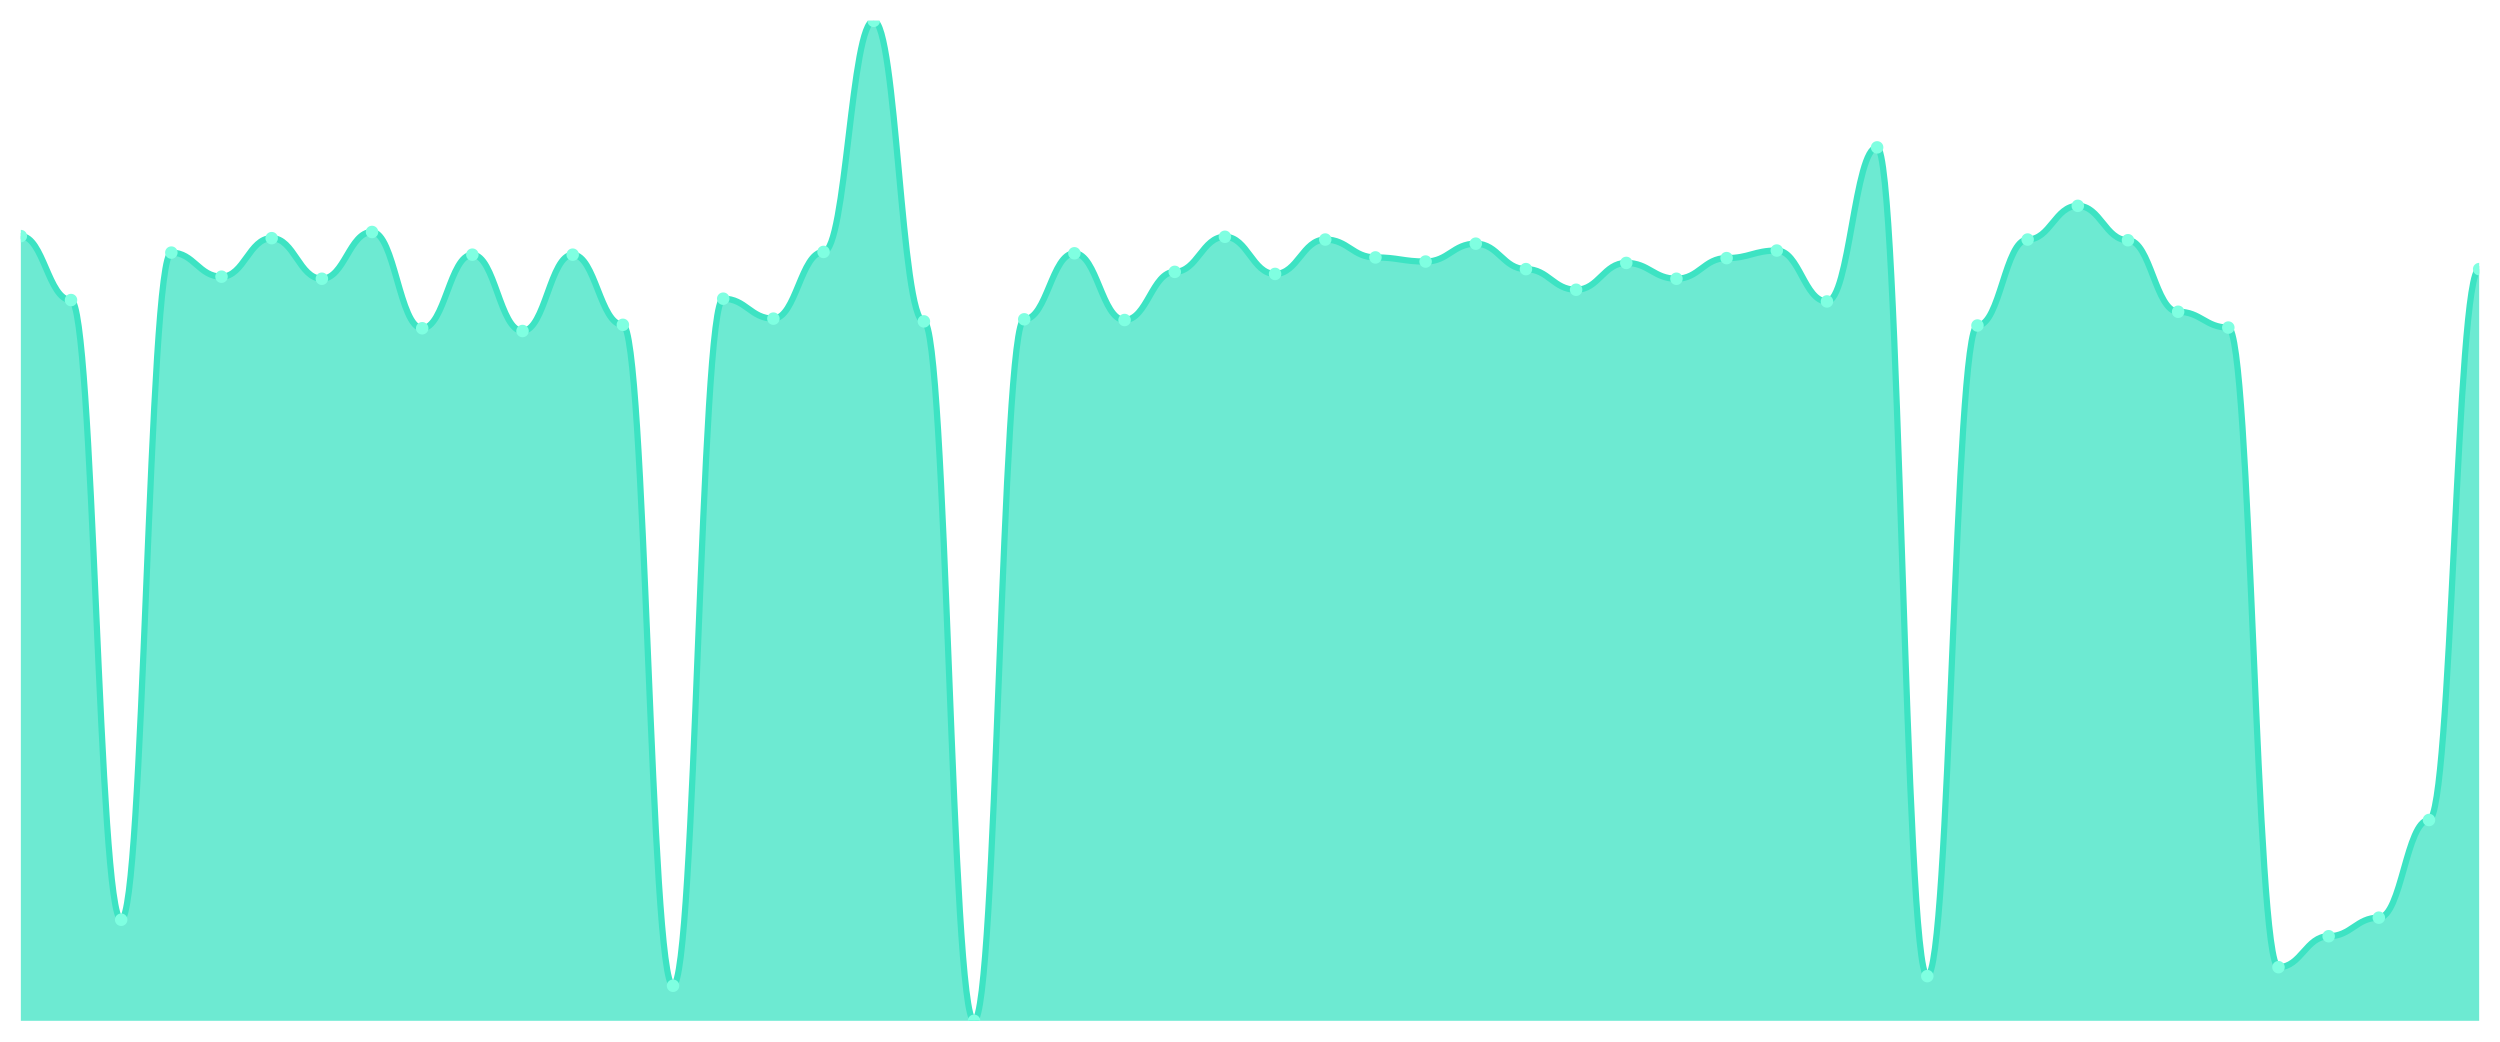
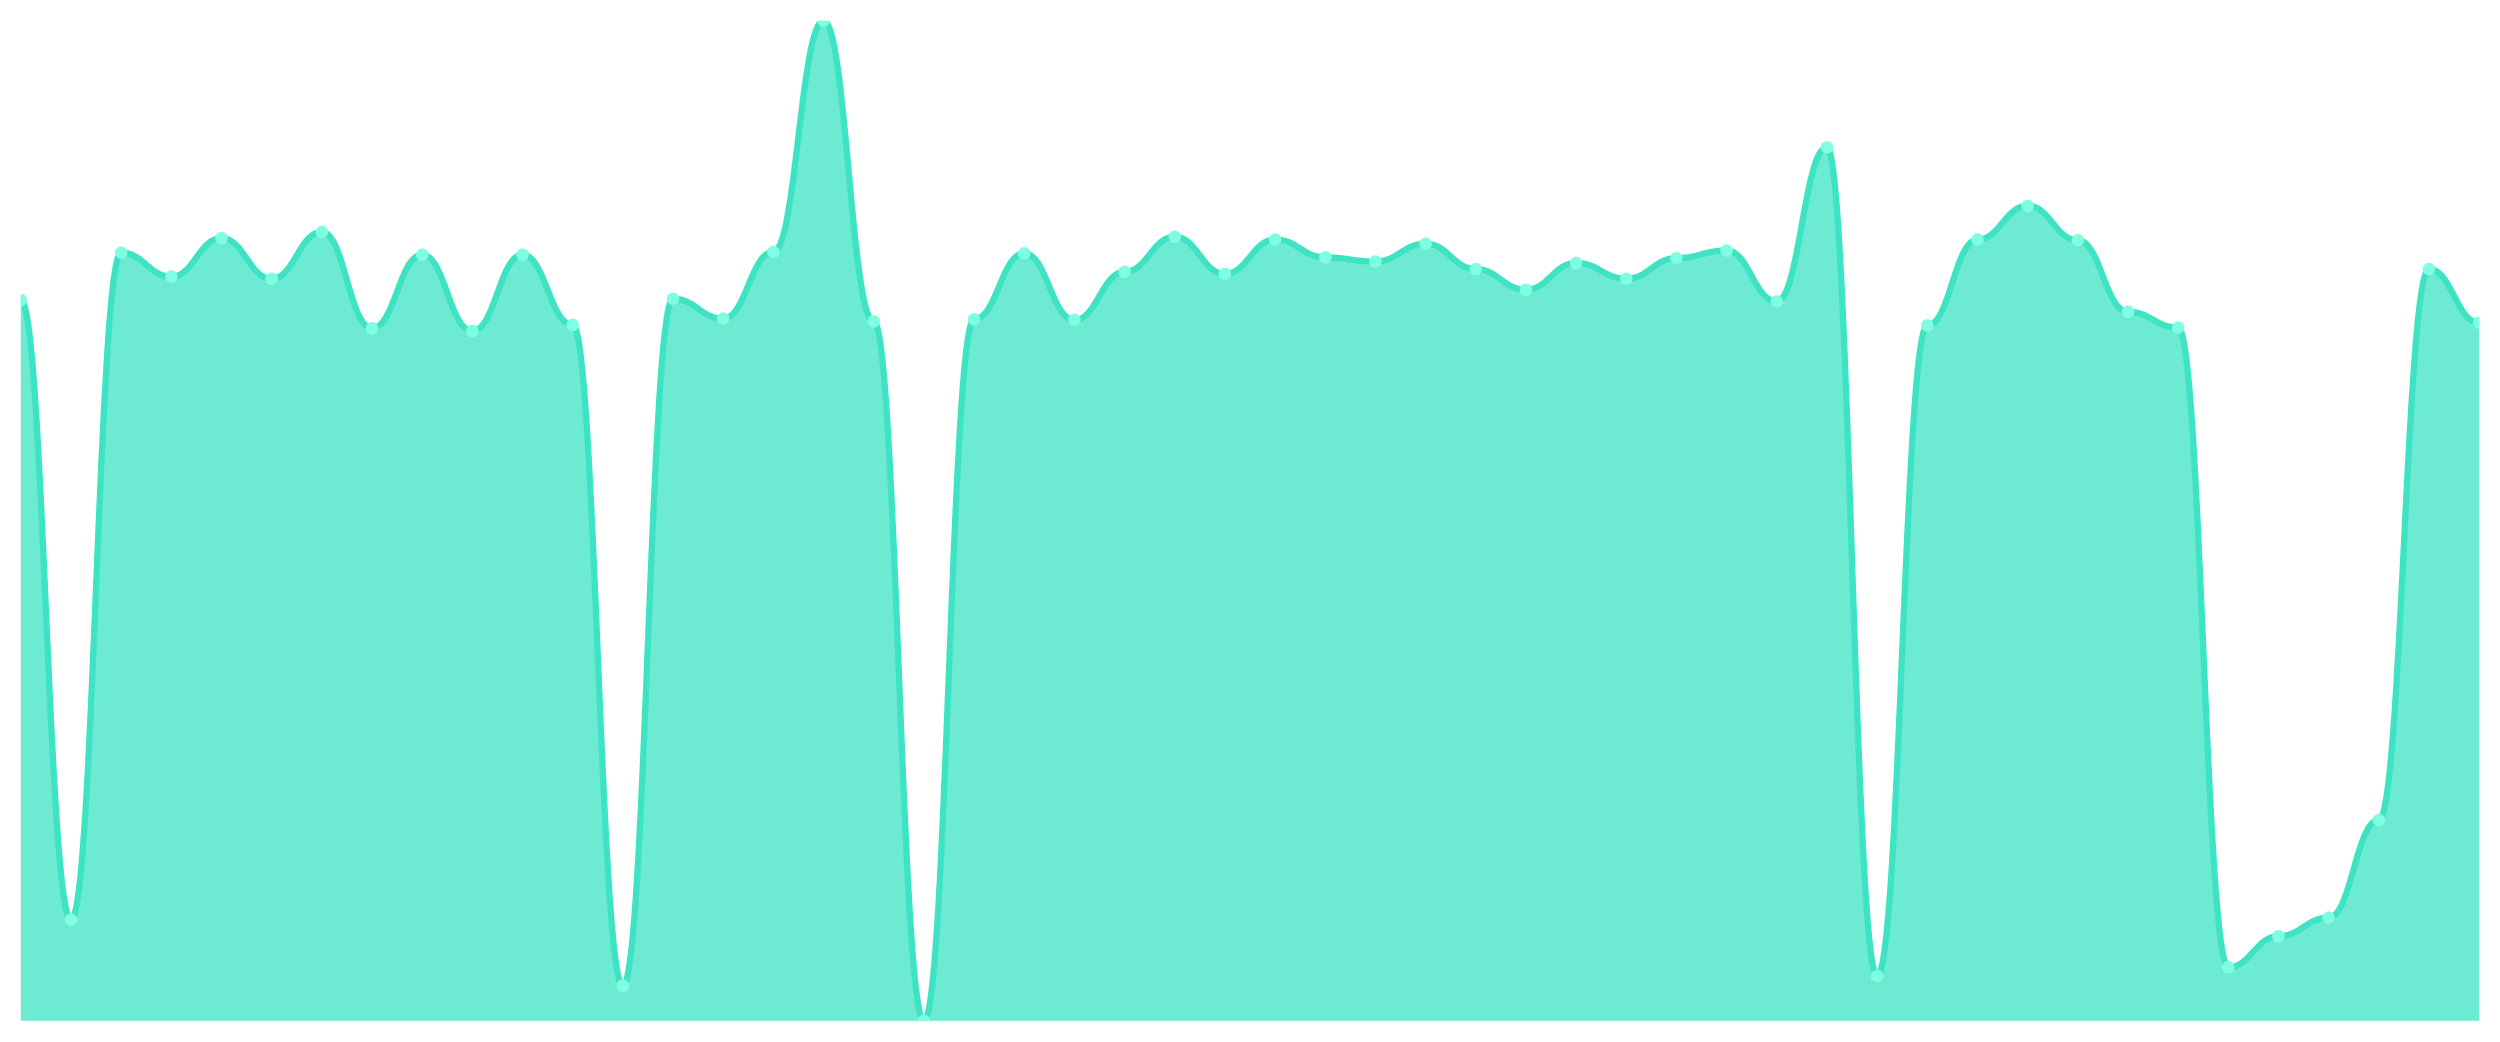
<svg xmlns="http://www.w3.org/2000/svg" viewBox="0 0 1200 500" width="1200" height="500">
  <defs>
    <clipPath id="c">
      <rect x="10" y="10" width="1180" height="480" />
    </clipPath>
  </defs>
  <rect width="1200" height="500" fill="none" />
  <g clip-path="url(#c)">
-     <path d="M 10,490 L 10,113.329 C 20.837,113.329 23.245,144.03 34.082,144.03 C 44.918,144.03 47.327,441.472 58.163,441.472 C 69,441.472 71.408,121.252 82.245,121.252 C 93.082,121.252 95.49,132.806 106.327,132.806 C 117.163,132.806 119.571,114.319 130.408,114.319 C 141.245,114.319 143.653,133.796 154.49,133.796 C 165.327,133.796 167.735,111.348 178.571,111.348 C 189.408,111.348 191.816,157.565 202.653,157.565 C 213.49,157.565 215.898,122.242 226.735,122.242 C 237.571,122.242 239.98,158.886 250.816,158.886 C 261.653,158.886 264.061,122.242 274.898,122.242 C 285.735,122.242 288.143,155.915 298.98,155.915 C 309.816,155.915 312.224,473.164 323.061,473.164 C 333.898,473.164 336.306,143.37 347.143,143.37 C 357.98,143.37 360.388,152.944 371.224,152.944 C 382.061,152.944 384.469,120.922 395.306,120.922 C 406.143,120.922 408.551,10 419.388,10 C 430.224,10 432.633,154.264 443.469,154.264 C 454.306,154.264 456.714,490 467.551,490 C 478.388,490 480.796,153.274 491.633,153.274 C 502.469,153.274 504.878,121.582 515.714,121.582 C 526.551,121.582 528.959,153.604 539.796,153.604 C 550.633,153.604 553.041,130.495 563.878,130.495 C 574.714,130.495 577.122,113.659 587.959,113.659 C 598.796,113.659 601.204,131.486 612.041,131.486 C 622.878,131.486 625.286,114.979 636.122,114.979 C 646.959,114.979 649.367,123.563 660.204,123.563 C 671.041,123.563 673.449,125.543 684.286,125.543 C 695.122,125.543 697.531,116.96 708.367,116.96 C 719.204,116.96 721.612,129.175 732.449,129.175 C 743.286,129.175 745.694,139.078 756.531,139.078 C 767.367,139.078 769.776,126.204 780.612,126.204 C 791.449,126.204 793.857,133.796 804.694,133.796 C 815.531,133.796 817.939,123.893 828.776,123.893 C 839.612,123.893 842.02,120.261 852.857,120.261 C 863.694,120.261 866.102,144.691 876.939,144.691 C 887.776,144.691 890.184,70.743 901.02,70.743 C 911.857,70.743 914.265,468.542 925.102,468.542 C 935.939,468.542 938.347,156.245 949.184,156.245 C 960.02,156.245 962.429,114.979 973.265,114.979 C 984.102,114.979 986.51,98.803 997.347,98.803 C 1008.184,98.803 1010.592,115.309 1021.429,115.309 C 1032.265,115.309 1034.673,149.642 1045.51,149.642 C 1056.347,149.642 1058.755,157.235 1069.592,157.235 C 1080.429,157.235 1082.837,464.25 1093.673,464.25 C 1104.51,464.25 1106.918,449.395 1117.755,449.395 C 1128.592,449.395 1131,440.481 1141.837,440.481 C 1152.673,440.481 1155.082,393.604 1165.918,393.604 C 1176.755,393.604 1179.163,129.175 1190,129.175 L 1190,490 Z" fill="rgba(61,227,195,0.75)" />
-     <path d="M 10,113.329 C 20.837,113.329 23.245,144.03 34.082,144.03 C 44.918,144.03 47.327,441.472 58.163,441.472 C 69,441.472 71.408,121.252 82.245,121.252 C 93.082,121.252 95.49,132.806 106.327,132.806 C 117.163,132.806 119.571,114.319 130.408,114.319 C 141.245,114.319 143.653,133.796 154.49,133.796 C 165.327,133.796 167.735,111.348 178.571,111.348 C 189.408,111.348 191.816,157.565 202.653,157.565 C 213.49,157.565 215.898,122.242 226.735,122.242 C 237.571,122.242 239.98,158.886 250.816,158.886 C 261.653,158.886 264.061,122.242 274.898,122.242 C 285.735,122.242 288.143,155.915 298.98,155.915 C 309.816,155.915 312.224,473.164 323.061,473.164 C 333.898,473.164 336.306,143.37 347.143,143.37 C 357.98,143.37 360.388,152.944 371.224,152.944 C 382.061,152.944 384.469,120.922 395.306,120.922 C 406.143,120.922 408.551,10 419.388,10 C 430.224,10 432.633,154.264 443.469,154.264 C 454.306,154.264 456.714,490 467.551,490 C 478.388,490 480.796,153.274 491.633,153.274 C 502.469,153.274 504.878,121.582 515.714,121.582 C 526.551,121.582 528.959,153.604 539.796,153.604 C 550.633,153.604 553.041,130.495 563.878,130.495 C 574.714,130.495 577.122,113.659 587.959,113.659 C 598.796,113.659 601.204,131.486 612.041,131.486 C 622.878,131.486 625.286,114.979 636.122,114.979 C 646.959,114.979 649.367,123.563 660.204,123.563 C 671.041,123.563 673.449,125.543 684.286,125.543 C 695.122,125.543 697.531,116.96 708.367,116.96 C 719.204,116.96 721.612,129.175 732.449,129.175 C 743.286,129.175 745.694,139.078 756.531,139.078 C 767.367,139.078 769.776,126.204 780.612,126.204 C 791.449,126.204 793.857,133.796 804.694,133.796 C 815.531,133.796 817.939,123.893 828.776,123.893 C 839.612,123.893 842.02,120.261 852.857,120.261 C 863.694,120.261 866.102,144.691 876.939,144.691 C 887.776,144.691 890.184,70.743 901.02,70.743 C 911.857,70.743 914.265,468.542 925.102,468.542 C 935.939,468.542 938.347,156.245 949.184,156.245 C 960.02,156.245 962.429,114.979 973.265,114.979 C 984.102,114.979 986.51,98.803 997.347,98.803 C 1008.184,98.803 1010.592,115.309 1021.429,115.309 C 1032.265,115.309 1034.673,149.642 1045.51,149.642 C 1056.347,149.642 1058.755,157.235 1069.592,157.235 C 1080.429,157.235 1082.837,464.25 1093.673,464.25 C 1104.51,464.25 1106.918,449.395 1117.755,449.395 C 1128.592,449.395 1131,440.481 1141.837,440.481 C 1152.673,440.481 1155.082,393.604 1165.918,393.604 C 1176.755,393.604 1179.163,129.175 1190,129.175" fill="none" stroke="#3de3c3" stroke-width="3" stroke-linecap="round" stroke-linejoin="round" />
-     <circle cx="10" cy="113.329" r="3" fill="#7fffe1" />
-     <circle cx="34.082" cy="144.03" r="3" fill="#7fffe1" />
-     <circle cx="58.163" cy="441.472" r="3" fill="#7fffe1" />
-     <circle cx="82.245" cy="121.252" r="3" fill="#7fffe1" />
-     <circle cx="106.327" cy="132.806" r="3" fill="#7fffe1" />
-     <circle cx="130.408" cy="114.319" r="3" fill="#7fffe1" />
-     <circle cx="154.49" cy="133.796" r="3" fill="#7fffe1" />
-     <circle cx="178.571" cy="111.348" r="3" fill="#7fffe1" />
-     <circle cx="202.653" cy="157.565" r="3" fill="#7fffe1" />
-     <circle cx="226.735" cy="122.242" r="3" fill="#7fffe1" />
-     <circle cx="250.816" cy="158.886" r="3" fill="#7fffe1" />
-     <circle cx="274.898" cy="122.242" r="3" fill="#7fffe1" />
-     <circle cx="298.98" cy="155.915" r="3" fill="#7fffe1" />
-     <circle cx="323.061" cy="473.164" r="3" fill="#7fffe1" />
-     <circle cx="347.143" cy="143.37" r="3" fill="#7fffe1" />
-     <circle cx="371.224" cy="152.944" r="3" fill="#7fffe1" />
-     <circle cx="395.306" cy="120.922" r="3" fill="#7fffe1" />
-     <circle cx="419.388" cy="10" r="3" fill="#7fffe1" />
-     <circle cx="443.469" cy="154.264" r="3" fill="#7fffe1" />
-     <circle cx="467.551" cy="490" r="3" fill="#7fffe1" />
-     <circle cx="491.633" cy="153.274" r="3" fill="#7fffe1" />
-     <circle cx="515.714" cy="121.582" r="3" fill="#7fffe1" />
-     <circle cx="539.796" cy="153.604" r="3" fill="#7fffe1" />
-     <circle cx="563.878" cy="130.495" r="3" fill="#7fffe1" />
-     <circle cx="587.959" cy="113.659" r="3" fill="#7fffe1" />
-     <circle cx="612.041" cy="131.486" r="3" fill="#7fffe1" />
-     <circle cx="636.122" cy="114.979" r="3" fill="#7fffe1" />
-     <circle cx="660.204" cy="123.563" r="3" fill="#7fffe1" />
-     <circle cx="684.286" cy="125.543" r="3" fill="#7fffe1" />
-     <circle cx="708.367" cy="116.96" r="3" fill="#7fffe1" />
-     <circle cx="732.449" cy="129.175" r="3" fill="#7fffe1" />
-     <circle cx="756.531" cy="139.078" r="3" fill="#7fffe1" />
-     <circle cx="780.612" cy="126.204" r="3" fill="#7fffe1" />
-     <circle cx="804.694" cy="133.796" r="3" fill="#7fffe1" />
-     <circle cx="828.776" cy="123.893" r="3" fill="#7fffe1" />
-     <circle cx="852.857" cy="120.261" r="3" fill="#7fffe1" />
-     <circle cx="876.939" cy="144.691" r="3" fill="#7fffe1" />
-     <circle cx="901.02" cy="70.743" r="3" fill="#7fffe1" />
-     <circle cx="925.102" cy="468.542" r="3" fill="#7fffe1" />
-     <circle cx="949.184" cy="156.245" r="3" fill="#7fffe1" />
-     <circle cx="973.265" cy="114.979" r="3" fill="#7fffe1" />
-     <circle cx="997.347" cy="98.803" r="3" fill="#7fffe1" />
-     <circle cx="1021.429" cy="115.309" r="3" fill="#7fffe1" />
-     <circle cx="1045.51" cy="149.642" r="3" fill="#7fffe1" />
-     <circle cx="1069.592" cy="157.235" r="3" fill="#7fffe1" />
-     <circle cx="1093.673" cy="464.25" r="3" fill="#7fffe1" />
-     <circle cx="1117.755" cy="449.395" r="3" fill="#7fffe1" />
-     <circle cx="1141.837" cy="440.481" r="3" fill="#7fffe1" />
-     <circle cx="1165.918" cy="393.604" r="3" fill="#7fffe1" />
-     <circle cx="1190" cy="129.175" r="3" fill="#7fffe1" />
+     <path d="M 10,490 L 10,144.03 C 20.837,144.03 23.245,441.472 34.082,441.472 C 44.918,441.472 47.327,121.252 58.163,121.252 C 69,121.252 71.408,132.806 82.245,132.806 C 93.082,132.806 95.49,114.319 106.327,114.319 C 117.163,114.319 119.571,133.796 130.408,133.796 C 141.245,133.796 143.653,111.348 154.49,111.348 C 165.327,111.348 167.735,157.565 178.571,157.565 C 189.408,157.565 191.816,122.242 202.653,122.242 C 213.49,122.242 215.898,158.886 226.735,158.886 C 237.571,158.886 239.98,122.242 250.816,122.242 C 261.653,122.242 264.061,155.915 274.898,155.915 C 285.735,155.915 288.143,473.164 298.98,473.164 C 309.816,473.164 312.224,143.37 323.061,143.37 C 333.898,143.37 336.306,152.944 347.143,152.944 C 357.98,152.944 360.388,120.922 371.224,120.922 C 382.061,120.922 384.469,10 395.306,10 C 406.143,10 408.551,154.264 419.388,154.264 C 430.224,154.264 432.633,490 443.469,490 C 454.306,490 456.714,153.274 467.551,153.274 C 478.388,153.274 480.796,121.582 491.633,121.582 C 502.469,121.582 504.878,153.604 515.714,153.604 C 526.551,153.604 528.959,130.495 539.796,130.495 C 550.633,130.495 553.041,113.659 563.878,113.659 C 574.714,113.659 577.122,131.486 587.959,131.486 C 598.796,131.486 601.204,114.979 612.041,114.979 C 622.878,114.979 625.286,123.563 636.122,123.563 C 646.959,123.563 649.367,125.543 660.204,125.543 C 671.041,125.543 673.449,116.96 684.286,116.96 C 695.122,116.96 697.531,129.175 708.367,129.175 C 719.204,129.175 721.612,139.078 732.449,139.078 C 743.286,139.078 745.694,126.204 756.531,126.204 C 767.367,126.204 769.776,133.796 780.612,133.796 C 791.449,133.796 793.857,123.893 804.694,123.893 C 815.531,123.893 817.939,120.261 828.776,120.261 C 839.612,120.261 842.02,144.691 852.857,144.691 C 863.694,144.691 866.102,70.743 876.939,70.743 C 887.776,70.743 890.184,468.542 901.02,468.542 C 911.857,468.542 914.265,156.245 925.102,156.245 C 935.939,156.245 938.347,114.979 949.184,114.979 C 960.02,114.979 962.429,98.803 973.265,98.803 C 984.102,98.803 986.51,115.309 997.347,115.309 C 1008.184,115.309 1010.592,149.642 1021.429,149.642 C 1032.265,149.642 1034.673,157.235 1045.51,157.235 C 1056.347,157.235 1058.755,464.25 1069.592,464.25 C 1080.429,464.25 1082.837,449.395 1093.673,449.395 C 1104.51,449.395 1106.918,440.481 1117.755,440.481 C 1128.592,440.481 1131,393.604 1141.837,393.604 C 1152.673,393.604 1155.082,129.175 1165.918,129.175 C 1176.755,129.175 1179.163,154.924 1190,154.924 L 1190,490 Z" fill="rgba(61,227,195,0.75)" />
+     <path d="M 10,144.03 C 20.837,144.03 23.245,441.472 34.082,441.472 C 44.918,441.472 47.327,121.252 58.163,121.252 C 69,121.252 71.408,132.806 82.245,132.806 C 93.082,132.806 95.49,114.319 106.327,114.319 C 117.163,114.319 119.571,133.796 130.408,133.796 C 141.245,133.796 143.653,111.348 154.49,111.348 C 165.327,111.348 167.735,157.565 178.571,157.565 C 189.408,157.565 191.816,122.242 202.653,122.242 C 213.49,122.242 215.898,158.886 226.735,158.886 C 237.571,158.886 239.98,122.242 250.816,122.242 C 261.653,122.242 264.061,155.915 274.898,155.915 C 285.735,155.915 288.143,473.164 298.98,473.164 C 309.816,473.164 312.224,143.37 323.061,143.37 C 333.898,143.37 336.306,152.944 347.143,152.944 C 357.98,152.944 360.388,120.922 371.224,120.922 C 382.061,120.922 384.469,10 395.306,10 C 406.143,10 408.551,154.264 419.388,154.264 C 430.224,154.264 432.633,490 443.469,490 C 454.306,490 456.714,153.274 467.551,153.274 C 478.388,153.274 480.796,121.582 491.633,121.582 C 502.469,121.582 504.878,153.604 515.714,153.604 C 526.551,153.604 528.959,130.495 539.796,130.495 C 550.633,130.495 553.041,113.659 563.878,113.659 C 574.714,113.659 577.122,131.486 587.959,131.486 C 598.796,131.486 601.204,114.979 612.041,114.979 C 622.878,114.979 625.286,123.563 636.122,123.563 C 646.959,123.563 649.367,125.543 660.204,125.543 C 671.041,125.543 673.449,116.96 684.286,116.96 C 695.122,116.96 697.531,129.175 708.367,129.175 C 719.204,129.175 721.612,139.078 732.449,139.078 C 743.286,139.078 745.694,126.204 756.531,126.204 C 767.367,126.204 769.776,133.796 780.612,133.796 C 791.449,133.796 793.857,123.893 804.694,123.893 C 815.531,123.893 817.939,120.261 828.776,120.261 C 839.612,120.261 842.02,144.691 852.857,144.691 C 863.694,144.691 866.102,70.743 876.939,70.743 C 887.776,70.743 890.184,468.542 901.02,468.542 C 911.857,468.542 914.265,156.245 925.102,156.245 C 935.939,156.245 938.347,114.979 949.184,114.979 C 960.02,114.979 962.429,98.803 973.265,98.803 C 984.102,98.803 986.51,115.309 997.347,115.309 C 1008.184,115.309 1010.592,149.642 1021.429,149.642 C 1032.265,149.642 1034.673,157.235 1045.51,157.235 C 1056.347,157.235 1058.755,464.25 1069.592,464.25 C 1080.429,464.25 1082.837,449.395 1093.673,449.395 C 1104.51,449.395 1106.918,440.481 1117.755,440.481 C 1128.592,440.481 1131,393.604 1141.837,393.604 C 1152.673,393.604 1155.082,129.175 1165.918,129.175 C 1176.755,129.175 1179.163,154.924 1190,154.924" fill="none" stroke="#3de3c3" stroke-width="3" stroke-linecap="round" stroke-linejoin="round" />
+     <circle cx="10" cy="144.03" r="3" fill="#7fffe1" />
+     <circle cx="34.082" cy="441.472" r="3" fill="#7fffe1" />
+     <circle cx="58.163" cy="121.252" r="3" fill="#7fffe1" />
+     <circle cx="82.245" cy="132.806" r="3" fill="#7fffe1" />
+     <circle cx="106.327" cy="114.319" r="3" fill="#7fffe1" />
+     <circle cx="130.408" cy="133.796" r="3" fill="#7fffe1" />
+     <circle cx="154.49" cy="111.348" r="3" fill="#7fffe1" />
+     <circle cx="178.571" cy="157.565" r="3" fill="#7fffe1" />
+     <circle cx="202.653" cy="122.242" r="3" fill="#7fffe1" />
+     <circle cx="226.735" cy="158.886" r="3" fill="#7fffe1" />
+     <circle cx="250.816" cy="122.242" r="3" fill="#7fffe1" />
+     <circle cx="274.898" cy="155.915" r="3" fill="#7fffe1" />
+     <circle cx="298.98" cy="473.164" r="3" fill="#7fffe1" />
+     <circle cx="323.061" cy="143.37" r="3" fill="#7fffe1" />
+     <circle cx="347.143" cy="152.944" r="3" fill="#7fffe1" />
+     <circle cx="371.224" cy="120.922" r="3" fill="#7fffe1" />
+     <circle cx="395.306" cy="10" r="3" fill="#7fffe1" />
+     <circle cx="419.388" cy="154.264" r="3" fill="#7fffe1" />
+     <circle cx="443.469" cy="490" r="3" fill="#7fffe1" />
+     <circle cx="467.551" cy="153.274" r="3" fill="#7fffe1" />
+     <circle cx="491.633" cy="121.582" r="3" fill="#7fffe1" />
+     <circle cx="515.714" cy="153.604" r="3" fill="#7fffe1" />
+     <circle cx="539.796" cy="130.495" r="3" fill="#7fffe1" />
+     <circle cx="563.878" cy="113.659" r="3" fill="#7fffe1" />
+     <circle cx="587.959" cy="131.486" r="3" fill="#7fffe1" />
+     <circle cx="612.041" cy="114.979" r="3" fill="#7fffe1" />
+     <circle cx="636.122" cy="123.563" r="3" fill="#7fffe1" />
+     <circle cx="660.204" cy="125.543" r="3" fill="#7fffe1" />
+     <circle cx="684.286" cy="116.96" r="3" fill="#7fffe1" />
+     <circle cx="708.367" cy="129.175" r="3" fill="#7fffe1" />
+     <circle cx="732.449" cy="139.078" r="3" fill="#7fffe1" />
+     <circle cx="756.531" cy="126.204" r="3" fill="#7fffe1" />
+     <circle cx="780.612" cy="133.796" r="3" fill="#7fffe1" />
+     <circle cx="804.694" cy="123.893" r="3" fill="#7fffe1" />
+     <circle cx="828.776" cy="120.261" r="3" fill="#7fffe1" />
+     <circle cx="852.857" cy="144.691" r="3" fill="#7fffe1" />
+     <circle cx="876.939" cy="70.743" r="3" fill="#7fffe1" />
+     <circle cx="901.02" cy="468.542" r="3" fill="#7fffe1" />
+     <circle cx="925.102" cy="156.245" r="3" fill="#7fffe1" />
+     <circle cx="949.184" cy="114.979" r="3" fill="#7fffe1" />
+     <circle cx="973.265" cy="98.803" r="3" fill="#7fffe1" />
+     <circle cx="997.347" cy="115.309" r="3" fill="#7fffe1" />
+     <circle cx="1021.429" cy="149.642" r="3" fill="#7fffe1" />
+     <circle cx="1045.51" cy="157.235" r="3" fill="#7fffe1" />
+     <circle cx="1069.592" cy="464.25" r="3" fill="#7fffe1" />
+     <circle cx="1093.673" cy="449.395" r="3" fill="#7fffe1" />
+     <circle cx="1117.755" cy="440.481" r="3" fill="#7fffe1" />
+     <circle cx="1141.837" cy="393.604" r="3" fill="#7fffe1" />
+     <circle cx="1165.918" cy="129.175" r="3" fill="#7fffe1" />
+     <circle cx="1190" cy="154.924" r="3" fill="#7fffe1" />
  </g>
</svg>
